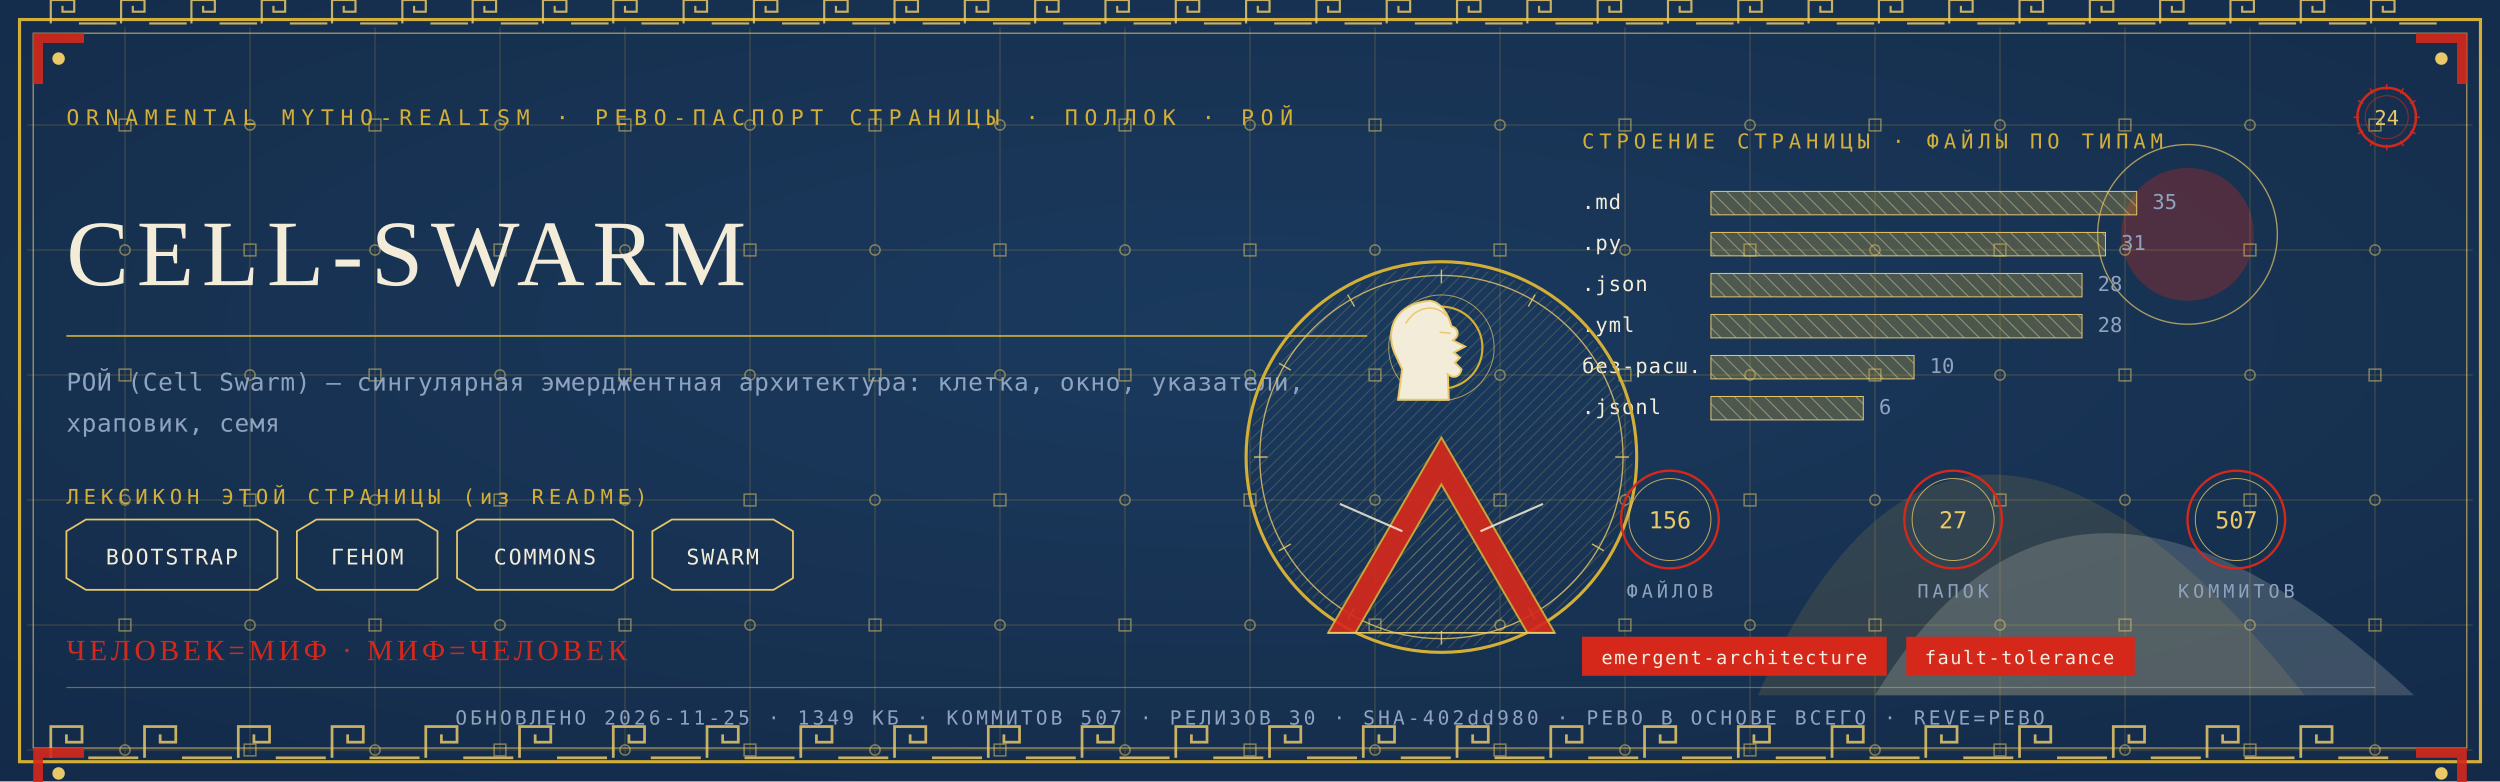
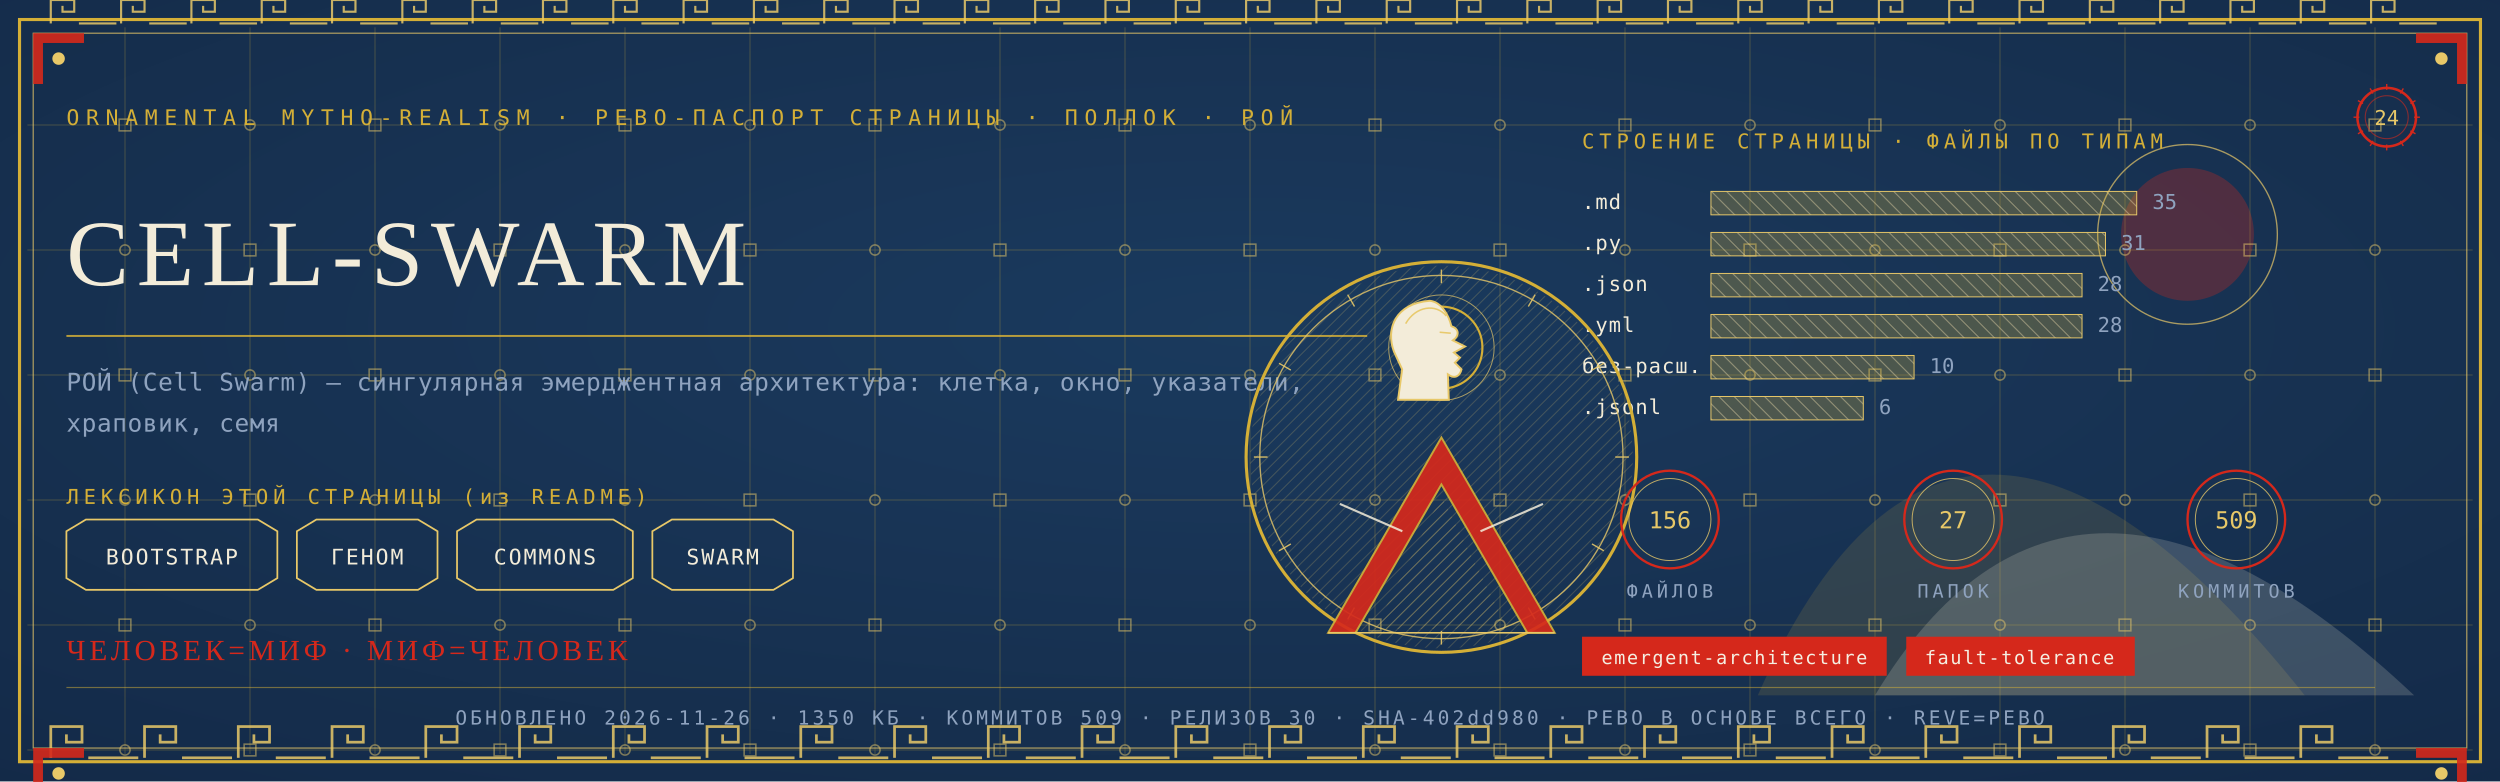
<svg xmlns="http://www.w3.org/2000/svg" viewBox="0 0 1280 400" width="1280" height="400">
  <defs>
    <radialGradient id="rp24" cx="0.5" cy="0.42" r="1.1">
      <stop offset="0" stop-color="#1B3B5F" />
      <stop offset="1" stop-color="#10243E" />
    </radialGradient>
    <pattern id="hatchm" width="4.2" height="4.2" patternUnits="userSpaceOnUse" patternTransform="rotate(45)">
      <rect width="4.2" height="4.2" fill="none" />
      <line x1="0" y1="0" x2="0" y2="4.2" stroke="#E8C868" stroke-width="0.5" />
    </pattern>
    <pattern id="hatchv" width="5.5" height="5.5" patternUnits="userSpaceOnUse" patternTransform="rotate(-45)">
      <rect width="5.5" height="5.5" fill="none" />
      <line x1="0" y1="0" x2="0" y2="5.5" stroke="#F3ECD9" stroke-width="0.5" />
    </pattern>
  </defs>
  <rect width="1280" height="400" fill="#10243E" />
  <rect width="1280" height="400" fill="url(#rp24)" opacity="0.94" />
  <path d="M 900 356 Q 1000 130 1180 356 Z" fill="#D4AF37" opacity="0.14" />
  <path d="M 960 356 Q 1060 190 1236 356 Z" fill="#F3ECD9" opacity="0.18" />
  <circle cx="1120" cy="120" r="34" fill="#D5281B" opacity="0.30" />
  <circle cx="1120" cy="120" r="46" fill="none" stroke="#E8C868" stroke-width="0.7" opacity="0.7" />
  <g stroke="#D4AF37" stroke-width="0.45" opacity="0.30">
    <line x1="64" y1="14" x2="64" y2="386" />
    <line x1="128" y1="14" x2="128" y2="386" />
    <line x1="192" y1="14" x2="192" y2="386" />
    <line x1="256" y1="14" x2="256" y2="386" />
    <line x1="320" y1="14" x2="320" y2="386" />
    <line x1="384" y1="14" x2="384" y2="386" />
    <line x1="448" y1="14" x2="448" y2="386" />
    <line x1="512" y1="14" x2="512" y2="386" />
    <line x1="576" y1="14" x2="576" y2="386" />
    <line x1="640" y1="14" x2="640" y2="386" />
    <line x1="704" y1="14" x2="704" y2="386" />
    <line x1="768" y1="14" x2="768" y2="386" />
    <line x1="832" y1="14" x2="832" y2="386" />
    <line x1="896" y1="14" x2="896" y2="386" />
    <line x1="960" y1="14" x2="960" y2="386" />
    <line x1="1024" y1="14" x2="1024" y2="386" />
    <line x1="1088" y1="14" x2="1088" y2="386" />
    <line x1="1152" y1="14" x2="1152" y2="386" />
    <line x1="1216" y1="14" x2="1216" y2="386" />
    <line x1="14" y1="64" x2="1266" y2="64" />
    <line x1="14" y1="128" x2="1266" y2="128" />
    <line x1="14" y1="192" x2="1266" y2="192" />
    <line x1="14" y1="256" x2="1266" y2="256" />
    <line x1="14" y1="320" x2="1266" y2="320" />
    <line x1="14" y1="384" x2="1266" y2="384" />
  </g>
  <g fill="none" stroke="#E8C868" stroke-width="0.8" opacity="0.5">
    <rect x="61" y="61" width="6" height="6" />
    <circle cx="64" cy="128" r="2.6" />
    <rect x="61" y="189" width="6" height="6" />
    <circle cx="64" cy="256" r="2.6" />
    <rect x="61" y="317" width="6" height="6" />
    <circle cx="64" cy="384" r="2.6" />
    <circle cx="128" cy="64" r="2.6" />
    <rect x="125" y="125" width="6" height="6" />
    <circle cx="128" cy="192" r="2.6" />
    <rect x="125" y="253" width="6" height="6" />
    <circle cx="128" cy="320" r="2.6" />
    <rect x="125" y="381" width="6" height="6" />
    <rect x="189" y="61" width="6" height="6" />
    <circle cx="192" cy="128" r="2.6" />
    <rect x="189" y="189" width="6" height="6" />
    <circle cx="192" cy="256" r="2.6" />
    <rect x="189" y="317" width="6" height="6" />
    <circle cx="192" cy="384" r="2.6" />
    <circle cx="256" cy="64" r="2.6" />
    <rect x="253" y="125" width="6" height="6" />
    <circle cx="256" cy="192" r="2.6" />
    <rect x="253" y="253" width="6" height="6" />
    <circle cx="256" cy="320" r="2.6" />
    <rect x="253" y="381" width="6" height="6" />
    <rect x="317" y="61" width="6" height="6" />
    <circle cx="320" cy="128" r="2.6" />
    <rect x="317" y="189" width="6" height="6" />
    <circle cx="320" cy="256" r="2.6" />
    <rect x="317" y="317" width="6" height="6" />
    <circle cx="320" cy="384" r="2.6" />
    <circle cx="384" cy="64" r="2.6" />
    <rect x="381" y="125" width="6" height="6" />
    <circle cx="384" cy="192" r="2.6" />
    <rect x="381" y="253" width="6" height="6" />
    <circle cx="384" cy="320" r="2.6" />
    <rect x="381" y="381" width="6" height="6" />
    <rect x="445" y="61" width="6" height="6" />
    <circle cx="448" cy="128" r="2.6" />
    <rect x="445" y="189" width="6" height="6" />
    <circle cx="448" cy="256" r="2.6" />
    <rect x="445" y="317" width="6" height="6" />
    <circle cx="448" cy="384" r="2.6" />
    <circle cx="512" cy="64" r="2.6" />
    <rect x="509" y="125" width="6" height="6" />
    <circle cx="512" cy="192" r="2.6" />
    <rect x="509" y="253" width="6" height="6" />
    <circle cx="512" cy="320" r="2.6" />
    <rect x="509" y="381" width="6" height="6" />
    <rect x="573" y="61" width="6" height="6" />
    <circle cx="576" cy="128" r="2.6" />
    <rect x="573" y="189" width="6" height="6" />
    <circle cx="576" cy="256" r="2.6" />
    <rect x="573" y="317" width="6" height="6" />
    <circle cx="576" cy="384" r="2.6" />
    <circle cx="640" cy="64" r="2.6" />
    <rect x="637" y="125" width="6" height="6" />
    <circle cx="640" cy="192" r="2.6" />
    <rect x="637" y="253" width="6" height="6" />
    <circle cx="640" cy="320" r="2.6" />
    <rect x="637" y="381" width="6" height="6" />
    <rect x="701" y="61" width="6" height="6" />
    <circle cx="704" cy="128" r="2.6" />
    <rect x="701" y="189" width="6" height="6" />
    <circle cx="704" cy="256" r="2.6" />
    <rect x="701" y="317" width="6" height="6" />
    <circle cx="704" cy="384" r="2.6" />
    <circle cx="768" cy="64" r="2.6" />
    <rect x="765" y="125" width="6" height="6" />
    <circle cx="768" cy="192" r="2.6" />
    <rect x="765" y="253" width="6" height="6" />
    <circle cx="768" cy="320" r="2.6" />
    <rect x="765" y="381" width="6" height="6" />
    <rect x="829" y="61" width="6" height="6" />
    <circle cx="832" cy="128" r="2.6" />
    <rect x="829" y="189" width="6" height="6" />
    <circle cx="832" cy="256" r="2.6" />
    <rect x="829" y="317" width="6" height="6" />
    <circle cx="832" cy="384" r="2.6" />
    <circle cx="896" cy="64" r="2.6" />
    <rect x="893" y="125" width="6" height="6" />
    <circle cx="896" cy="192" r="2.6" />
    <rect x="893" y="253" width="6" height="6" />
    <circle cx="896" cy="320" r="2.6" />
    <rect x="893" y="381" width="6" height="6" />
    <rect x="957" y="61" width="6" height="6" />
    <circle cx="960" cy="128" r="2.6" />
    <rect x="957" y="189" width="6" height="6" />
    <circle cx="960" cy="256" r="2.6" />
    <rect x="957" y="317" width="6" height="6" />
    <circle cx="960" cy="384" r="2.6" />
    <circle cx="1024" cy="64" r="2.6" />
    <rect x="1021" y="125" width="6" height="6" />
    <circle cx="1024" cy="192" r="2.6" />
    <rect x="1021" y="253" width="6" height="6" />
    <circle cx="1024" cy="320" r="2.6" />
    <rect x="1021" y="381" width="6" height="6" />
    <rect x="1085" y="61" width="6" height="6" />
    <circle cx="1088" cy="128" r="2.6" />
    <rect x="1085" y="189" width="6" height="6" />
    <circle cx="1088" cy="256" r="2.6" />
    <rect x="1085" y="317" width="6" height="6" />
    <circle cx="1088" cy="384" r="2.6" />
    <circle cx="1152" cy="64" r="2.6" />
    <rect x="1149" y="125" width="6" height="6" />
    <circle cx="1152" cy="192" r="2.6" />
    <rect x="1149" y="253" width="6" height="6" />
    <circle cx="1152" cy="320" r="2.6" />
    <rect x="1149" y="381" width="6" height="6" />
    <rect x="1213" y="61" width="6" height="6" />
    <circle cx="1216" cy="128" r="2.6" />
    <rect x="1213" y="189" width="6" height="6" />
    <circle cx="1216" cy="256" r="2.6" />
    <rect x="1213" y="317" width="6" height="6" />
    <circle cx="1216" cy="384" r="2.6" />
  </g>
  <rect x="10" y="10" width="1260" height="380" fill="none" stroke="#D4AF37" stroke-width="1.6" />
  <rect x="17" y="17" width="1246" height="366" fill="none" stroke="#E8C868" stroke-width="0.6" opacity="0.75" />
  <g fill="none" stroke="#E8C868" stroke-width="1.4" opacity="0.85">
    <path d="M 26 388 L 26 372 L 42 372 L 42 380.0 L 34.0 380.0 L 34.0 376.0" />
    <line x1="45.2" y1="388" x2="70.8" y2="388" />
    <path d="M 74 388 L 74 372 L 90 372 L 90 380.0 L 82.0 380.0 L 82.0 376.0" />
    <line x1="93.2" y1="388" x2="118.8" y2="388" />
    <path d="M 122 388 L 122 372 L 138 372 L 138 380.0 L 130.0 380.0 L 130.0 376.0" />
    <line x1="141.2" y1="388" x2="166.8" y2="388" />
    <path d="M 170 388 L 170 372 L 186 372 L 186 380.0 L 178.0 380.0 L 178.0 376.0" />
    <line x1="189.2" y1="388" x2="214.8" y2="388" />
    <path d="M 218 388 L 218 372 L 234 372 L 234 380.0 L 226.0 380.0 L 226.0 376.0" />
    <line x1="237.2" y1="388" x2="262.8" y2="388" />
    <path d="M 266 388 L 266 372 L 282 372 L 282 380.0 L 274.0 380.0 L 274.0 376.0" />
    <line x1="285.2" y1="388" x2="310.8" y2="388" />
    <path d="M 314 388 L 314 372 L 330 372 L 330 380.0 L 322.0 380.0 L 322.0 376.0" />
    <line x1="333.2" y1="388" x2="358.8" y2="388" />
    <path d="M 362 388 L 362 372 L 378 372 L 378 380.0 L 370.0 380.0 L 370.0 376.0" />
    <line x1="381.2" y1="388" x2="406.8" y2="388" />
    <path d="M 410 388 L 410 372 L 426 372 L 426 380.0 L 418.0 380.0 L 418.0 376.0" />
    <line x1="429.2" y1="388" x2="454.8" y2="388" />
    <path d="M 458 388 L 458 372 L 474 372 L 474 380.0 L 466.0 380.0 L 466.0 376.0" />
    <line x1="477.2" y1="388" x2="502.8" y2="388" />
    <path d="M 506 388 L 506 372 L 522 372 L 522 380.0 L 514.0 380.0 L 514.0 376.0" />
    <line x1="525.2" y1="388" x2="550.8" y2="388" />
    <path d="M 554 388 L 554 372 L 570 372 L 570 380.0 L 562.0 380.0 L 562.0 376.0" />
    <line x1="573.2" y1="388" x2="598.8" y2="388" />
    <path d="M 602 388 L 602 372 L 618 372 L 618 380.0 L 610.0 380.0 L 610.0 376.0" />
    <line x1="621.2" y1="388" x2="646.8" y2="388" />
    <path d="M 650 388 L 650 372 L 666 372 L 666 380.0 L 658.0 380.0 L 658.0 376.0" />
    <line x1="669.2" y1="388" x2="694.8" y2="388" />
    <path d="M 698 388 L 698 372 L 714 372 L 714 380.0 L 706.0 380.0 L 706.0 376.0" />
    <line x1="717.2" y1="388" x2="742.8" y2="388" />
    <path d="M 746 388 L 746 372 L 762 372 L 762 380.0 L 754.0 380.0 L 754.0 376.0" />
    <line x1="765.2" y1="388" x2="790.8" y2="388" />
    <path d="M 794 388 L 794 372 L 810 372 L 810 380.0 L 802.0 380.0 L 802.0 376.0" />
    <line x1="813.2" y1="388" x2="838.8" y2="388" />
    <path d="M 842 388 L 842 372 L 858 372 L 858 380.0 L 850.0 380.0 L 850.0 376.0" />
    <line x1="861.2" y1="388" x2="886.8" y2="388" />
    <path d="M 890 388 L 890 372 L 906 372 L 906 380.0 L 898.0 380.0 L 898.0 376.0" />
    <line x1="909.2" y1="388" x2="934.8" y2="388" />
    <path d="M 938 388 L 938 372 L 954 372 L 954 380.0 L 946.0 380.0 L 946.0 376.0" />
    <line x1="957.2" y1="388" x2="982.8" y2="388" />
    <path d="M 986 388 L 986 372 L 1002 372 L 1002 380.0 L 994.0 380.0 L 994.0 376.0" />
    <line x1="1005.2" y1="388" x2="1030.8" y2="388" />
    <path d="M 1034 388 L 1034 372 L 1050 372 L 1050 380.0 L 1042.0 380.0 L 1042.0 376.0" />
    <line x1="1053.2" y1="388" x2="1078.8" y2="388" />
    <path d="M 1082 388 L 1082 372 L 1098 372 L 1098 380.0 L 1090.0 380.0 L 1090.0 376.0" />
    <line x1="1101.2" y1="388" x2="1126.8" y2="388" />
    <path d="M 1130 388 L 1130 372 L 1146 372 L 1146 380.0 L 1138.0 380.0 L 1138.0 376.0" />
    <line x1="1149.2" y1="388" x2="1174.8" y2="388" />
    <path d="M 1178 388 L 1178 372 L 1194 372 L 1194 380.0 L 1186.0 380.0 L 1186.0 376.0" />
    <line x1="1197.2" y1="388" x2="1222.8" y2="388" />
  </g>
  <g fill="none" stroke="#E8C868" stroke-width="1.1" opacity="0.85">
    <path d="M 26 12 L 26 0 L 38 0 L 38 6.0 L 32.0 6.0 L 32.0 3.0" />
    <line x1="40.4" y1="12" x2="59.6" y2="12" />
    <path d="M 62 12 L 62 0 L 74 0 L 74 6.0 L 68.0 6.0 L 68.0 3.0" />
    <line x1="76.4" y1="12" x2="95.6" y2="12" />
    <path d="M 98 12 L 98 0 L 110 0 L 110 6.0 L 104.0 6.0 L 104.0 3.0" />
    <line x1="112.4" y1="12" x2="131.6" y2="12" />
    <path d="M 134 12 L 134 0 L 146 0 L 146 6.0 L 140.0 6.0 L 140.0 3.0" />
    <line x1="148.4" y1="12" x2="167.6" y2="12" />
    <path d="M 170 12 L 170 0 L 182 0 L 182 6.0 L 176.0 6.0 L 176.0 3.0" />
    <line x1="184.4" y1="12" x2="203.6" y2="12" />
    <path d="M 206 12 L 206 0 L 218 0 L 218 6.0 L 212.0 6.0 L 212.0 3.0" />
    <line x1="220.4" y1="12" x2="239.6" y2="12" />
    <path d="M 242 12 L 242 0 L 254 0 L 254 6.0 L 248.0 6.0 L 248.0 3.0" />
    <line x1="256.4" y1="12" x2="275.6" y2="12" />
    <path d="M 278 12 L 278 0 L 290 0 L 290 6.0 L 284.0 6.0 L 284.0 3.0" />
    <line x1="292.4" y1="12" x2="311.6" y2="12" />
    <path d="M 314 12 L 314 0 L 326 0 L 326 6.0 L 320.0 6.0 L 320.0 3.0" />
    <line x1="328.4" y1="12" x2="347.6" y2="12" />
    <path d="M 350 12 L 350 0 L 362 0 L 362 6.0 L 356.0 6.0 L 356.0 3.0" />
    <line x1="364.4" y1="12" x2="383.6" y2="12" />
    <path d="M 386 12 L 386 0 L 398 0 L 398 6.0 L 392.0 6.0 L 392.0 3.0" />
    <line x1="400.4" y1="12" x2="419.6" y2="12" />
    <path d="M 422 12 L 422 0 L 434 0 L 434 6.0 L 428.0 6.0 L 428.0 3.0" />
    <line x1="436.4" y1="12" x2="455.6" y2="12" />
    <path d="M 458 12 L 458 0 L 470 0 L 470 6.0 L 464.0 6.0 L 464.0 3.0" />
    <line x1="472.4" y1="12" x2="491.6" y2="12" />
    <path d="M 494 12 L 494 0 L 506 0 L 506 6.0 L 500.0 6.0 L 500.0 3.0" />
    <line x1="508.4" y1="12" x2="527.6" y2="12" />
    <path d="M 530 12 L 530 0 L 542 0 L 542 6.0 L 536.0 6.0 L 536.0 3.0" />
    <line x1="544.4" y1="12" x2="563.6" y2="12" />
    <path d="M 566 12 L 566 0 L 578 0 L 578 6.0 L 572.0 6.0 L 572.0 3.0" />
    <line x1="580.4" y1="12" x2="599.6" y2="12" />
    <path d="M 602 12 L 602 0 L 614 0 L 614 6.0 L 608.0 6.0 L 608.0 3.0" />
    <line x1="616.4" y1="12" x2="635.6" y2="12" />
    <path d="M 638 12 L 638 0 L 650 0 L 650 6.0 L 644.0 6.0 L 644.0 3.0" />
    <line x1="652.4" y1="12" x2="671.6" y2="12" />
    <path d="M 674 12 L 674 0 L 686 0 L 686 6.0 L 680.0 6.0 L 680.0 3.0" />
    <line x1="688.4" y1="12" x2="707.6" y2="12" />
    <path d="M 710 12 L 710 0 L 722 0 L 722 6.0 L 716.0 6.0 L 716.0 3.0" />
    <line x1="724.4" y1="12" x2="743.6" y2="12" />
    <path d="M 746 12 L 746 0 L 758 0 L 758 6.0 L 752.0 6.0 L 752.0 3.0" />
    <line x1="760.4" y1="12" x2="779.6" y2="12" />
    <path d="M 782 12 L 782 0 L 794 0 L 794 6.0 L 788.0 6.0 L 788.0 3.0" />
    <line x1="796.4" y1="12" x2="815.6" y2="12" />
    <path d="M 818 12 L 818 0 L 830 0 L 830 6.0 L 824.0 6.0 L 824.0 3.0" />
    <line x1="832.4" y1="12" x2="851.6" y2="12" />
    <path d="M 854 12 L 854 0 L 866 0 L 866 6.0 L 860.0 6.0 L 860.0 3.0" />
    <line x1="868.4" y1="12" x2="887.6" y2="12" />
    <path d="M 890 12 L 890 0 L 902 0 L 902 6.0 L 896.0 6.0 L 896.0 3.0" />
    <line x1="904.4" y1="12" x2="923.6" y2="12" />
    <path d="M 926 12 L 926 0 L 938 0 L 938 6.0 L 932.0 6.0 L 932.0 3.0" />
    <line x1="940.4" y1="12" x2="959.6" y2="12" />
    <path d="M 962 12 L 962 0 L 974 0 L 974 6.0 L 968.0 6.0 L 968.0 3.0" />
    <line x1="976.4" y1="12" x2="995.6" y2="12" />
    <path d="M 998 12 L 998 0 L 1010 0 L 1010 6.0 L 1004.0 6.0 L 1004.0 3.0" />
    <line x1="1012.4" y1="12" x2="1031.6" y2="12" />
    <path d="M 1034 12 L 1034 0 L 1046 0 L 1046 6.0 L 1040.0 6.0 L 1040.0 3.0" />
    <line x1="1048.4" y1="12" x2="1067.6" y2="12" />
    <path d="M 1070 12 L 1070 0 L 1082 0 L 1082 6.0 L 1076.0 6.0 L 1076.0 3.0" />
    <line x1="1084.4" y1="12" x2="1103.6" y2="12" />
    <path d="M 1106 12 L 1106 0 L 1118 0 L 1118 6.0 L 1112.0 6.0 L 1112.0 3.0" />
    <line x1="1120.4" y1="12" x2="1139.6" y2="12" />
    <path d="M 1142 12 L 1142 0 L 1154 0 L 1154 6.0 L 1148.0 6.0 L 1148.0 3.0" />
    <line x1="1156.4" y1="12" x2="1175.6" y2="12" />
    <path d="M 1178 12 L 1178 0 L 1190 0 L 1190 6.0 L 1184.0 6.0 L 1184.0 3.0" />
    <line x1="1192.4" y1="12" x2="1211.6" y2="12" />
    <path d="M 1214 12 L 1214 0 L 1226 0 L 1226 6.0 L 1220.0 6.0 L 1220.0 3.0" />
    <line x1="1228.4" y1="12" x2="1247.6" y2="12" />
  </g>
  <g transform="translate(17,17) scale(1,1)">
    <path d="M 0 0 L 26 0 L 26 5 L 5 5 L 5 26 L 0 26 Z" fill="#D5281B" opacity="0.9" />
    <circle cx="13" cy="13" r="3.2" fill="#E8C868" />
  </g>
  <g transform="translate(1263,17) scale(-1,1)">
    <path d="M 0 0 L 26 0 L 26 5 L 5 5 L 5 26 L 0 26 Z" fill="#D5281B" opacity="0.9" />
    <circle cx="13" cy="13" r="3.2" fill="#E8C868" />
  </g>
  <g transform="translate(17,383) scale(1,1)">
    <path d="M 0 0 L 26 0 L 26 5 L 5 5 L 5 26 L 0 26 Z" fill="#D5281B" opacity="0.9" />
    <circle cx="13" cy="13" r="3.2" fill="#E8C868" />
  </g>
  <g transform="translate(1263,383) scale(-1,1)">
    <path d="M 0 0 L 26 0 L 26 5 L 5 5 L 5 26 L 0 26 Z" fill="#D5281B" opacity="0.9" />
    <circle cx="13" cy="13" r="3.2" fill="#E8C868" />
  </g>
  <text x="34" y="64" font-family="'Cascadia Mono', ui-monospace, Consolas, monospace" font-size="11" fill="#D4AF37" letter-spacing="3.4">ORNAMENTAL MYTHO-REALISM · РЕВО-ПАСПОРТ СТРАНИЦЫ · ПОЛЛОК · РОЙ</text>
  <g transform="translate(1222,60)">
    <circle r="15" fill="none" stroke="#D5281B" stroke-width="1.3" />
    <circle r="11" fill="none" stroke="#D5281B" stroke-width="0.55" opacity="0.6" />
    <text y="4" text-anchor="middle" font-family="'Cascadia Mono', ui-monospace, Consolas, monospace" font-size="10.5" fill="#E8C868">24</text>
    <g stroke="#D5281B" stroke-width="0.7">
      <line x1="0" y1="-17" x2="0" y2="-14" transform="rotate(0)" />
      <line x1="0" y1="-17" x2="0" y2="-14" transform="rotate(30)" />
      <line x1="0" y1="-17" x2="0" y2="-14" transform="rotate(60)" />
      <line x1="0" y1="-17" x2="0" y2="-14" transform="rotate(90)" />
      <line x1="0" y1="-17" x2="0" y2="-14" transform="rotate(120)" />
      <line x1="0" y1="-17" x2="0" y2="-14" transform="rotate(150)" />
      <line x1="0" y1="-17" x2="0" y2="-14" transform="rotate(180)" />
      <line x1="0" y1="-17" x2="0" y2="-14" transform="rotate(210)" />
      <line x1="0" y1="-17" x2="0" y2="-14" transform="rotate(240)" />
      <line x1="0" y1="-17" x2="0" y2="-14" transform="rotate(270)" />
      <line x1="0" y1="-17" x2="0" y2="-14" transform="rotate(300)" />
      <line x1="0" y1="-17" x2="0" y2="-14" transform="rotate(330)" />
    </g>
  </g>
  <text x="34" y="146" font-family="Georgia, 'Times New Roman', serif" font-size="48.0" fill="#F3ECD9" letter-spacing="4">CELL-SWARM</text>
  <line x1="34" y1="172" x2="700" y2="172" stroke="#D4AF37" stroke-width="1" opacity="0.85" />
  <text x="34" y="200" font-family="'Cascadia Mono', ui-monospace, Consolas, monospace" font-size="12.5" fill="#8FA3BF" letter-spacing="0.3">РОЙ (Cell Swarm) — сингулярная эмерджентная архитектура: клетка, окно, указатели,</text>
  <text x="34" y="221" font-family="'Cascadia Mono', ui-monospace, Consolas, monospace" font-size="12.5" fill="#8FA3BF" letter-spacing="0.3">храповик, семя</text>
  <text x="34" y="258" font-family="'Cascadia Mono', ui-monospace, Consolas, monospace" font-size="10.5" fill="#D4AF37" letter-spacing="2.5">ЛЕКСИКОН ЭТОЙ СТРАНИЦЫ (из README)</text>
  <path d="M 34 272 L 44 266 L 132 266 L 142 272 L 142 296 L 132 302 L 44 302 L 34 296 Z" fill="none" stroke="#E8C868" stroke-width="0.9" />
  <text x="88" y="289" text-anchor="middle" font-family="'Cascadia Mono', ui-monospace, Consolas, monospace" font-size="11" fill="#F3ECD9" letter-spacing="1">BOOTSTRAP</text>
  <path d="M 152 272 L 162 266 L 214 266 L 224 272 L 224 296 L 214 302 L 162 302 L 152 296 Z" fill="none" stroke="#E8C868" stroke-width="0.9" />
  <text x="188" y="289" text-anchor="middle" font-family="'Cascadia Mono', ui-monospace, Consolas, monospace" font-size="11" fill="#F3ECD9" letter-spacing="1">ГЕНОМ</text>
  <path d="M 234 272 L 244 266 L 314 266 L 324 272 L 324 296 L 314 302 L 244 302 L 234 296 Z" fill="none" stroke="#E8C868" stroke-width="0.9" />
  <text x="279" y="289" text-anchor="middle" font-family="'Cascadia Mono', ui-monospace, Consolas, monospace" font-size="11" fill="#F3ECD9" letter-spacing="1">COMMONS</text>
  <path d="M 334 272 L 344 266 L 396 266 L 406 272 L 406 296 L 396 302 L 344 302 L 334 296 Z" fill="none" stroke="#E8C868" stroke-width="0.9" />
  <text x="370" y="289" text-anchor="middle" font-family="'Cascadia Mono', ui-monospace, Consolas, monospace" font-size="11" fill="#F3ECD9" letter-spacing="1">SWARM</text>
  <text x="810" y="76" font-family="'Cascadia Mono', ui-monospace, Consolas, monospace" font-size="10.5" fill="#D4AF37" letter-spacing="2.5">СТРОЕНИЕ СТРАНИЦЫ · ФАЙЛЫ ПО ТИПАМ</text>
  <text x="810" y="107" font-family="'Cascadia Mono', ui-monospace, Consolas, monospace" font-size="10.5" fill="#F3ECD9" letter-spacing="0.5">.md</text>
  <rect x="876" y="98" width="218" height="12" fill="url(#hatchv)" opacity="0.9" />
  <rect x="876" y="98" width="218" height="12" fill="#D4AF37" opacity="0.28" />
  <rect x="876" y="98" width="218" height="12" fill="none" stroke="#E8C868" stroke-width="0.5" />
  <text x="1102" y="107" font-family="'Cascadia Mono', ui-monospace, Consolas, monospace" font-size="10.5" fill="#8FA3BF">35</text>
  <text x="810" y="128" font-family="'Cascadia Mono', ui-monospace, Consolas, monospace" font-size="10.5" fill="#F3ECD9" letter-spacing="0.5">.py</text>
  <rect x="876" y="119" width="202" height="12" fill="url(#hatchv)" opacity="0.9" />
  <rect x="876" y="119" width="202" height="12" fill="#D4AF37" opacity="0.28" />
  <rect x="876" y="119" width="202" height="12" fill="none" stroke="#E8C868" stroke-width="0.5" />
  <text x="1086" y="128" font-family="'Cascadia Mono', ui-monospace, Consolas, monospace" font-size="10.5" fill="#8FA3BF">31</text>
  <text x="810" y="149" font-family="'Cascadia Mono', ui-monospace, Consolas, monospace" font-size="10.5" fill="#F3ECD9" letter-spacing="0.5">.json</text>
  <rect x="876" y="140" width="190" height="12" fill="url(#hatchv)" opacity="0.9" />
  <rect x="876" y="140" width="190" height="12" fill="#D4AF37" opacity="0.28" />
  <rect x="876" y="140" width="190" height="12" fill="none" stroke="#E8C868" stroke-width="0.5" />
  <text x="1074" y="149" font-family="'Cascadia Mono', ui-monospace, Consolas, monospace" font-size="10.5" fill="#8FA3BF">28</text>
  <text x="810" y="170" font-family="'Cascadia Mono', ui-monospace, Consolas, monospace" font-size="10.5" fill="#F3ECD9" letter-spacing="0.5">.yml</text>
  <rect x="876" y="161" width="190" height="12" fill="url(#hatchv)" opacity="0.9" />
  <rect x="876" y="161" width="190" height="12" fill="#D4AF37" opacity="0.28" />
  <rect x="876" y="161" width="190" height="12" fill="none" stroke="#E8C868" stroke-width="0.5" />
  <text x="1074" y="170" font-family="'Cascadia Mono', ui-monospace, Consolas, monospace" font-size="10.5" fill="#8FA3BF">28</text>
  <text x="810" y="191" font-family="'Cascadia Mono', ui-monospace, Consolas, monospace" font-size="10.5" fill="#F3ECD9" letter-spacing="0.5">без-расш.</text>
  <rect x="876" y="182" width="104" height="12" fill="url(#hatchv)" opacity="0.9" />
  <rect x="876" y="182" width="104" height="12" fill="#D4AF37" opacity="0.28" />
  <rect x="876" y="182" width="104" height="12" fill="none" stroke="#E8C868" stroke-width="0.5" />
  <text x="988" y="191" font-family="'Cascadia Mono', ui-monospace, Consolas, monospace" font-size="10.5" fill="#8FA3BF">10</text>
  <text x="810" y="212" font-family="'Cascadia Mono', ui-monospace, Consolas, monospace" font-size="10.5" fill="#F3ECD9" letter-spacing="0.5">.jsonl</text>
  <rect x="876" y="203" width="78" height="12" fill="url(#hatchv)" opacity="0.9" />
  <rect x="876" y="203" width="78" height="12" fill="#D4AF37" opacity="0.28" />
  <rect x="876" y="203" width="78" height="12" fill="none" stroke="#E8C868" stroke-width="0.5" />
  <text x="962" y="212" font-family="'Cascadia Mono', ui-monospace, Consolas, monospace" font-size="10.5" fill="#8FA3BF">6</text>
  <g transform="translate(738,234)">
    <circle r="100" fill="none" stroke="#D4AF37" stroke-width="1.6" />
    <circle r="93" fill="none" stroke="#E8C868" stroke-width="0.7" opacity="0.8" />
    <circle r="98" fill="url(#hatchm)" opacity="0.4" />
    <g stroke="#E8C868" stroke-width="0.7" opacity="0.9">
      <line x1="0" y1="-96" x2="0" y2="-89" transform="rotate(0)" />
      <line x1="0" y1="-96" x2="0" y2="-89" transform="rotate(30)" />
      <line x1="0" y1="-96" x2="0" y2="-89" transform="rotate(60)" />
      <line x1="0" y1="-96" x2="0" y2="-89" transform="rotate(90)" />
      <line x1="0" y1="-96" x2="0" y2="-89" transform="rotate(120)" />
      <line x1="0" y1="-96" x2="0" y2="-89" transform="rotate(150)" />
      <line x1="0" y1="-96" x2="0" y2="-89" transform="rotate(180)" />
      <line x1="0" y1="-96" x2="0" y2="-89" transform="rotate(210)" />
      <line x1="0" y1="-96" x2="0" y2="-89" transform="rotate(240)" />
      <line x1="0" y1="-96" x2="0" y2="-89" transform="rotate(270)" />
      <line x1="0" y1="-96" x2="0" y2="-89" transform="rotate(300)" />
      <line x1="0" y1="-96" x2="0" y2="-89" transform="rotate(330)" />
    </g>
    <circle cy="-56" r="21" fill="none" stroke="#D4AF37" stroke-width="1.1" />
    <circle cy="-56" r="27" fill="none" stroke="#E8C868" stroke-width="0.5" opacity="0.7" />
    <path d="M -6.0 -80.0 C -23.5 -78.7 -28.7 -65.7 -24.3 -54.0 L -20.1 -44.9 L -22.2 -29.3 L 3.8 -29.3 L 3.3 -42.3 C 6.9 -39.7 9.5 -41.5 10.3 -44.9 L 6.9 -48.3 L 9.5 -50.9 L 6.4 -53.5 L 12.1 -56.6 L 5.9 -59.7 C 9.5 -62.3 9.0 -65.7 5.1 -67.0 C 3.8 -72.7 -0.1 -79.5 -6.0 -80.0 Z" fill="#F3ECD9" stroke="#E8C868" stroke-width="1.0" />
    <g fill="none" stroke="#E8C868" stroke-width="0.8" opacity="0.95">
      <path d="M -18.3 -68.3 C -13.1 -77.4 -2.7 -78.7 2.5 -72.2" />
      <path d="M -0.9 -63.9 L 4.8 -63.4" />
    </g>
    <path d="M -58.0 90.0 L 0 -10.0 L 58.0 90.0 L 44.0 90.0 L 0 14.0 L -44.0 90.0 Z" fill="#D5281B" opacity="0.92" stroke="#D4AF37" stroke-width="1.0" />
    <path d="M -34.0 88.0 L 0 20.0 L 34.0 88.0" fill="url(#hatchm)" opacity="0.5" stroke="none" />
    <path d="M -58.0 90.0 L 58.0 90.0" fill="none" stroke="#E8C868" stroke-width="0.8" />
    <path d="M -52.0 24.0 L -20.0 38.0" fill="none" stroke="#F3ECD9" stroke-width="1.1" opacity="0.85" />
    <path d="M 52.0 24.0 L 20.0 38.0" fill="none" stroke="#F3ECD9" stroke-width="1.1" opacity="0.85" />
  </g>
  <g transform="translate(855,266)">
    <circle r="25" fill="none" stroke="#D5281B" stroke-width="1.2" />
    <circle r="21" fill="none" stroke="#E8C868" stroke-width="0.5" opacity="0.8" />
    <text y="4.5" text-anchor="middle" font-family="'Cascadia Mono', ui-monospace, Consolas, monospace" font-size="12" fill="#E8C868">156</text>
    <text y="40" text-anchor="middle" font-family="'Cascadia Mono', ui-monospace, Consolas, monospace" font-size="9.5" fill="#8FA3BF" letter-spacing="2">ФАЙЛОВ</text>
  </g>
  <g transform="translate(1000,266)">
    <circle r="25" fill="none" stroke="#D5281B" stroke-width="1.2" />
    <circle r="21" fill="none" stroke="#E8C868" stroke-width="0.5" opacity="0.8" />
    <text y="4.5" text-anchor="middle" font-family="'Cascadia Mono', ui-monospace, Consolas, monospace" font-size="12" fill="#E8C868">27</text>
    <text y="40" text-anchor="middle" font-family="'Cascadia Mono', ui-monospace, Consolas, monospace" font-size="9.5" fill="#8FA3BF" letter-spacing="2">ПАПОК</text>
  </g>
  <g transform="translate(1145,266)">
    <circle r="25" fill="none" stroke="#D5281B" stroke-width="1.2" />
    <circle r="21" fill="none" stroke="#E8C868" stroke-width="0.5" opacity="0.8" />
-     <text y="4.5" text-anchor="middle" font-family="'Cascadia Mono', ui-monospace, Consolas, monospace" font-size="12" fill="#E8C868">507</text>
+     <text y="4.5" text-anchor="middle" font-family="'Cascadia Mono', ui-monospace, Consolas, monospace" font-size="12" fill="#E8C868">509</text>
    <text y="40" text-anchor="middle" font-family="'Cascadia Mono', ui-monospace, Consolas, monospace" font-size="9.5" fill="#8FA3BF" letter-spacing="2">КОММИТОВ</text>
  </g>
  <rect x="810" y="326" rx="0" width="156" height="20" fill="#D5281B" />
  <text x="888" y="340" text-anchor="middle" font-family="'Cascadia Mono', ui-monospace, Consolas, monospace" font-size="9.5" fill="#F5EFE2" letter-spacing="0.8">emergent-architecture</text>
  <rect x="976" y="326" rx="0" width="117" height="20" fill="#D5281B" />
  <text x="1034" y="340" text-anchor="middle" font-family="'Cascadia Mono', ui-monospace, Consolas, monospace" font-size="9.5" fill="#F5EFE2" letter-spacing="0.8">fault-tolerance</text>
  <text x="34" y="338" font-family="Georgia, 'Times New Roman', serif" font-size="15" fill="#D5281B" letter-spacing="2">ЧЕЛОВЕК=МИФ · МИФ=ЧЕЛОВЕК</text>
  <line x1="34" y1="352" x2="1216" y2="352" stroke="#D4AF37" stroke-width="0.6" opacity="0.5" />
-   <text x="640" y="371" text-anchor="middle" font-family="'Cascadia Mono', ui-monospace, Consolas, monospace" font-size="10" fill="#8FA3BF" letter-spacing="1.6">ОБНОВЛЕНО 2026-11-25 · 1349 КБ · КОММИТОВ 507 · РЕЛИЗОВ 30 · SHA-402dd980 · РЕВО В ОСНОВЕ ВСЕГО · REVE=РЕВО</text>
+   <text x="640" y="371" text-anchor="middle" font-family="'Cascadia Mono', ui-monospace, Consolas, monospace" font-size="10" fill="#8FA3BF" letter-spacing="1.6">ОБНОВЛЕНО 2026-11-26 · 1350 КБ · КОММИТОВ 509 · РЕЛИЗОВ 30 · SHA-402dd980 · РЕВО В ОСНОВЕ ВСЕГО · REVE=РЕВО</text>
</svg>
